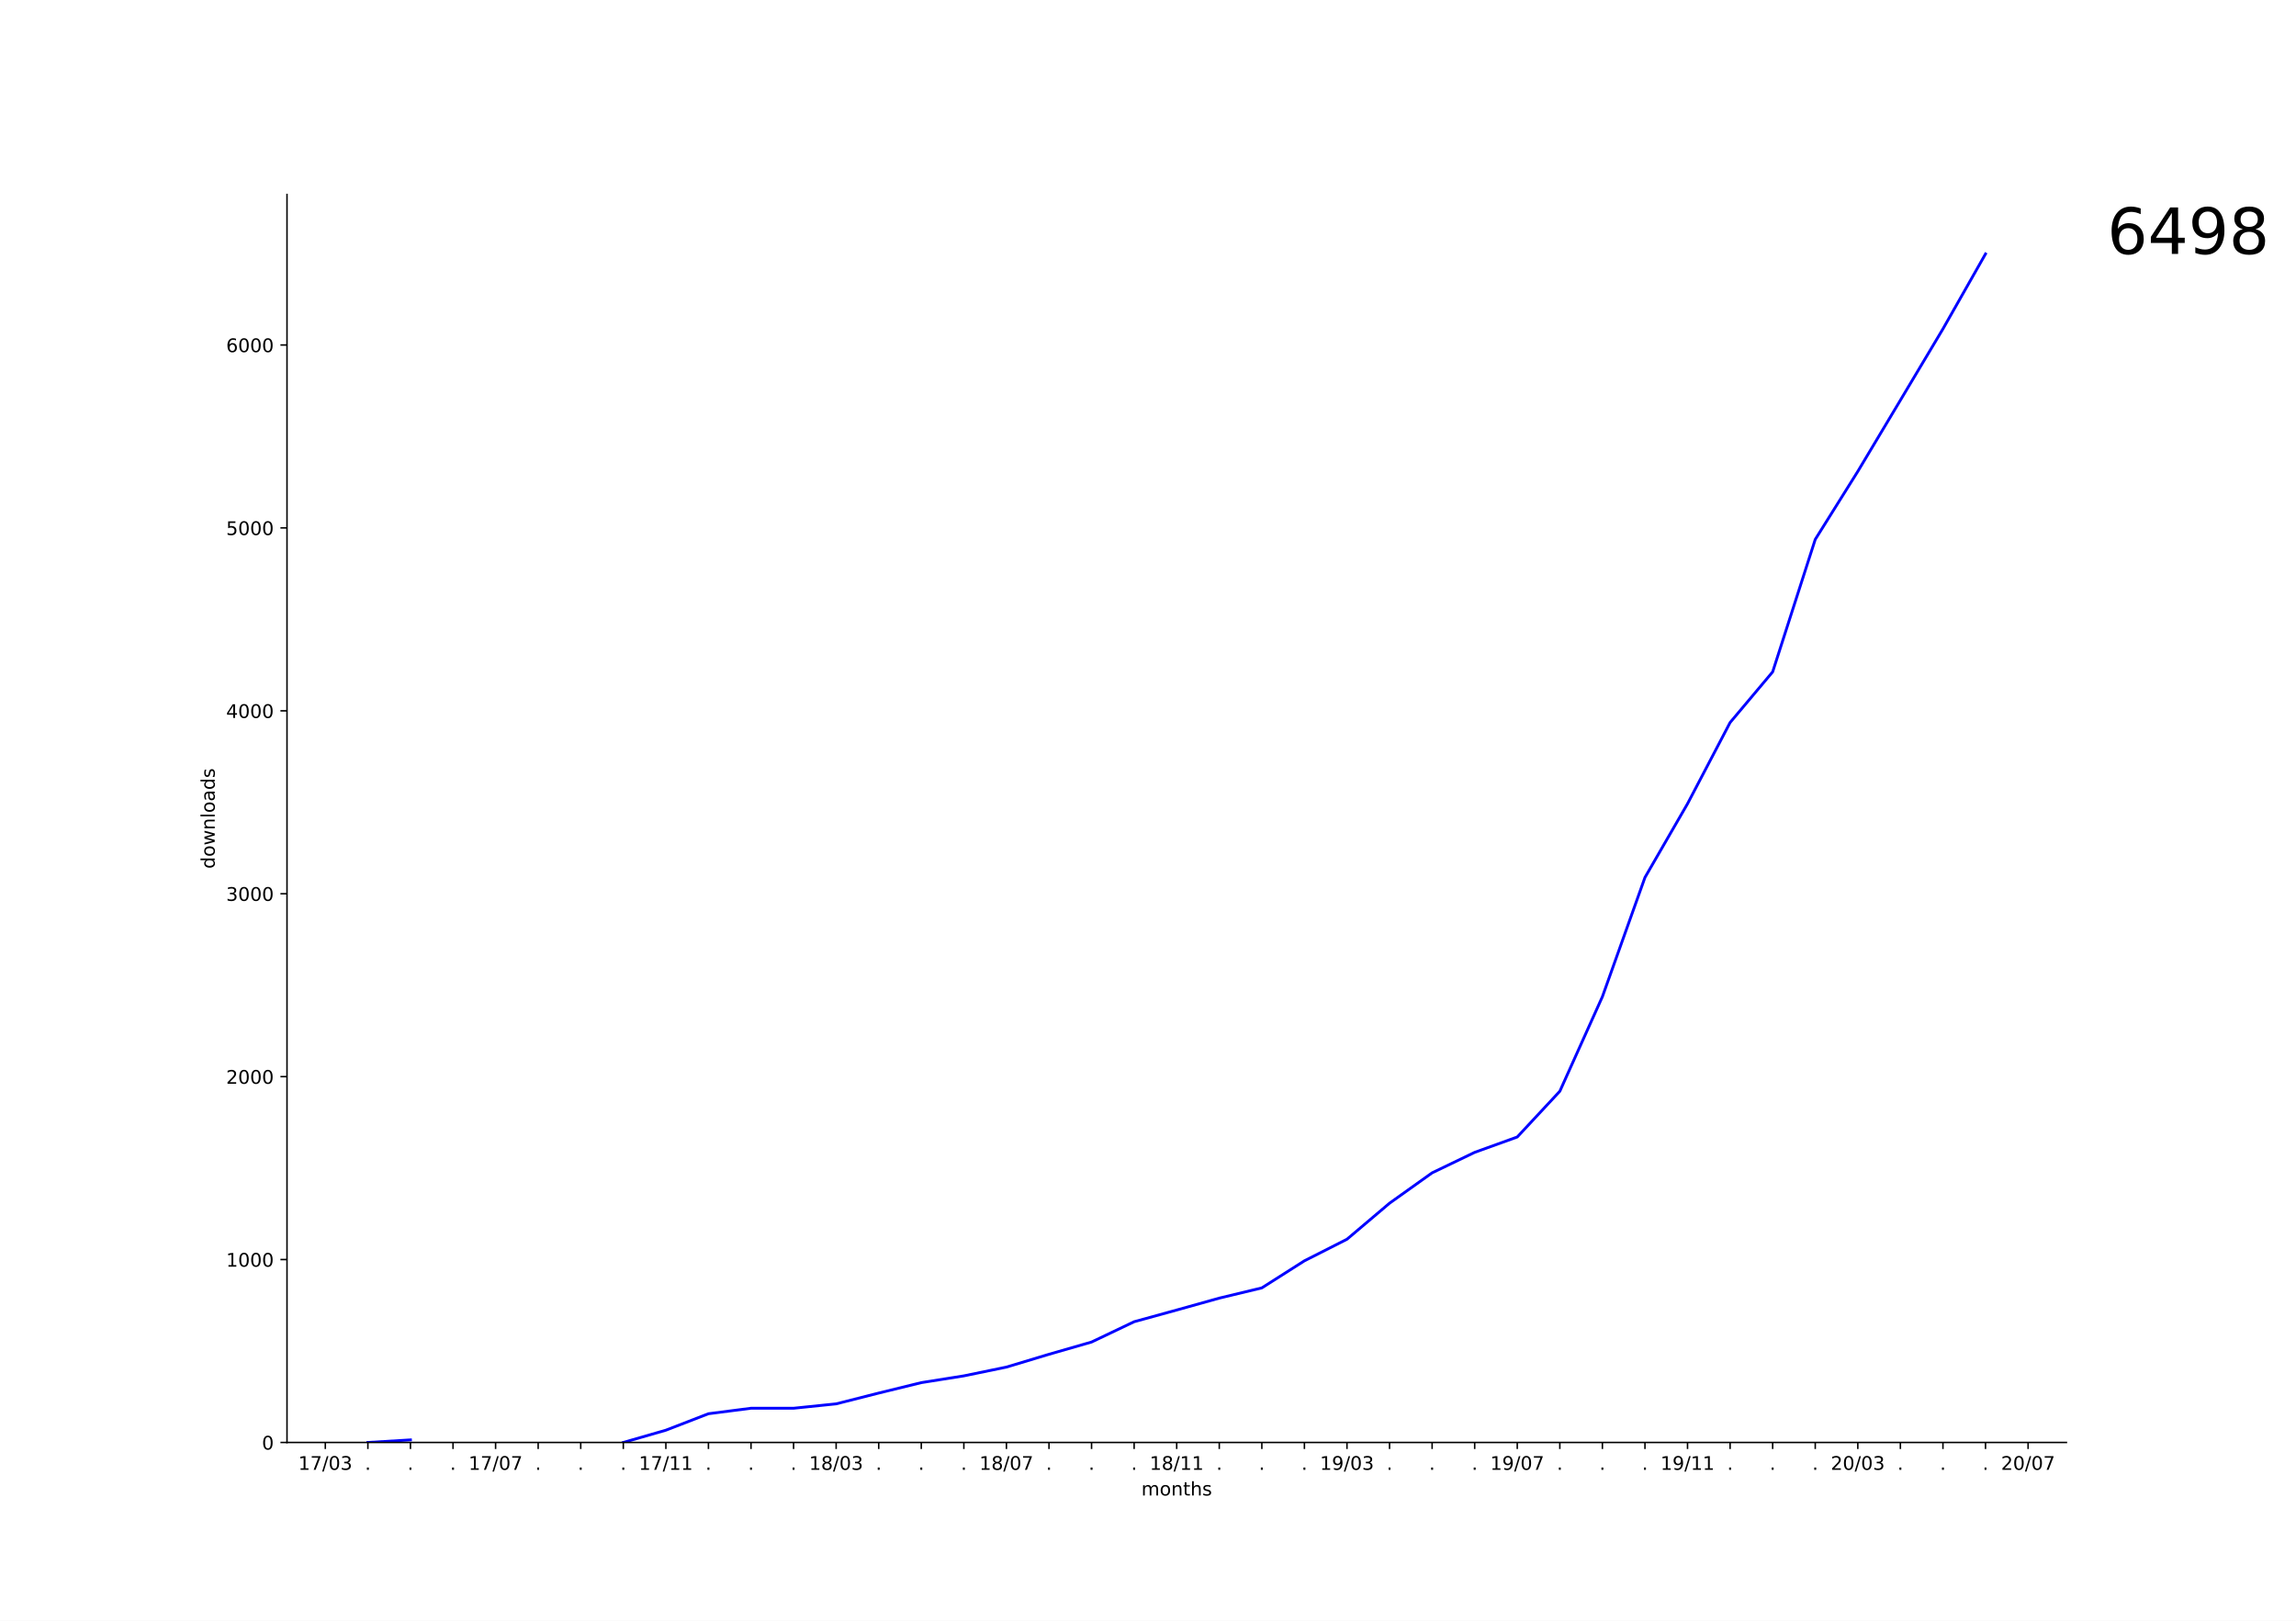
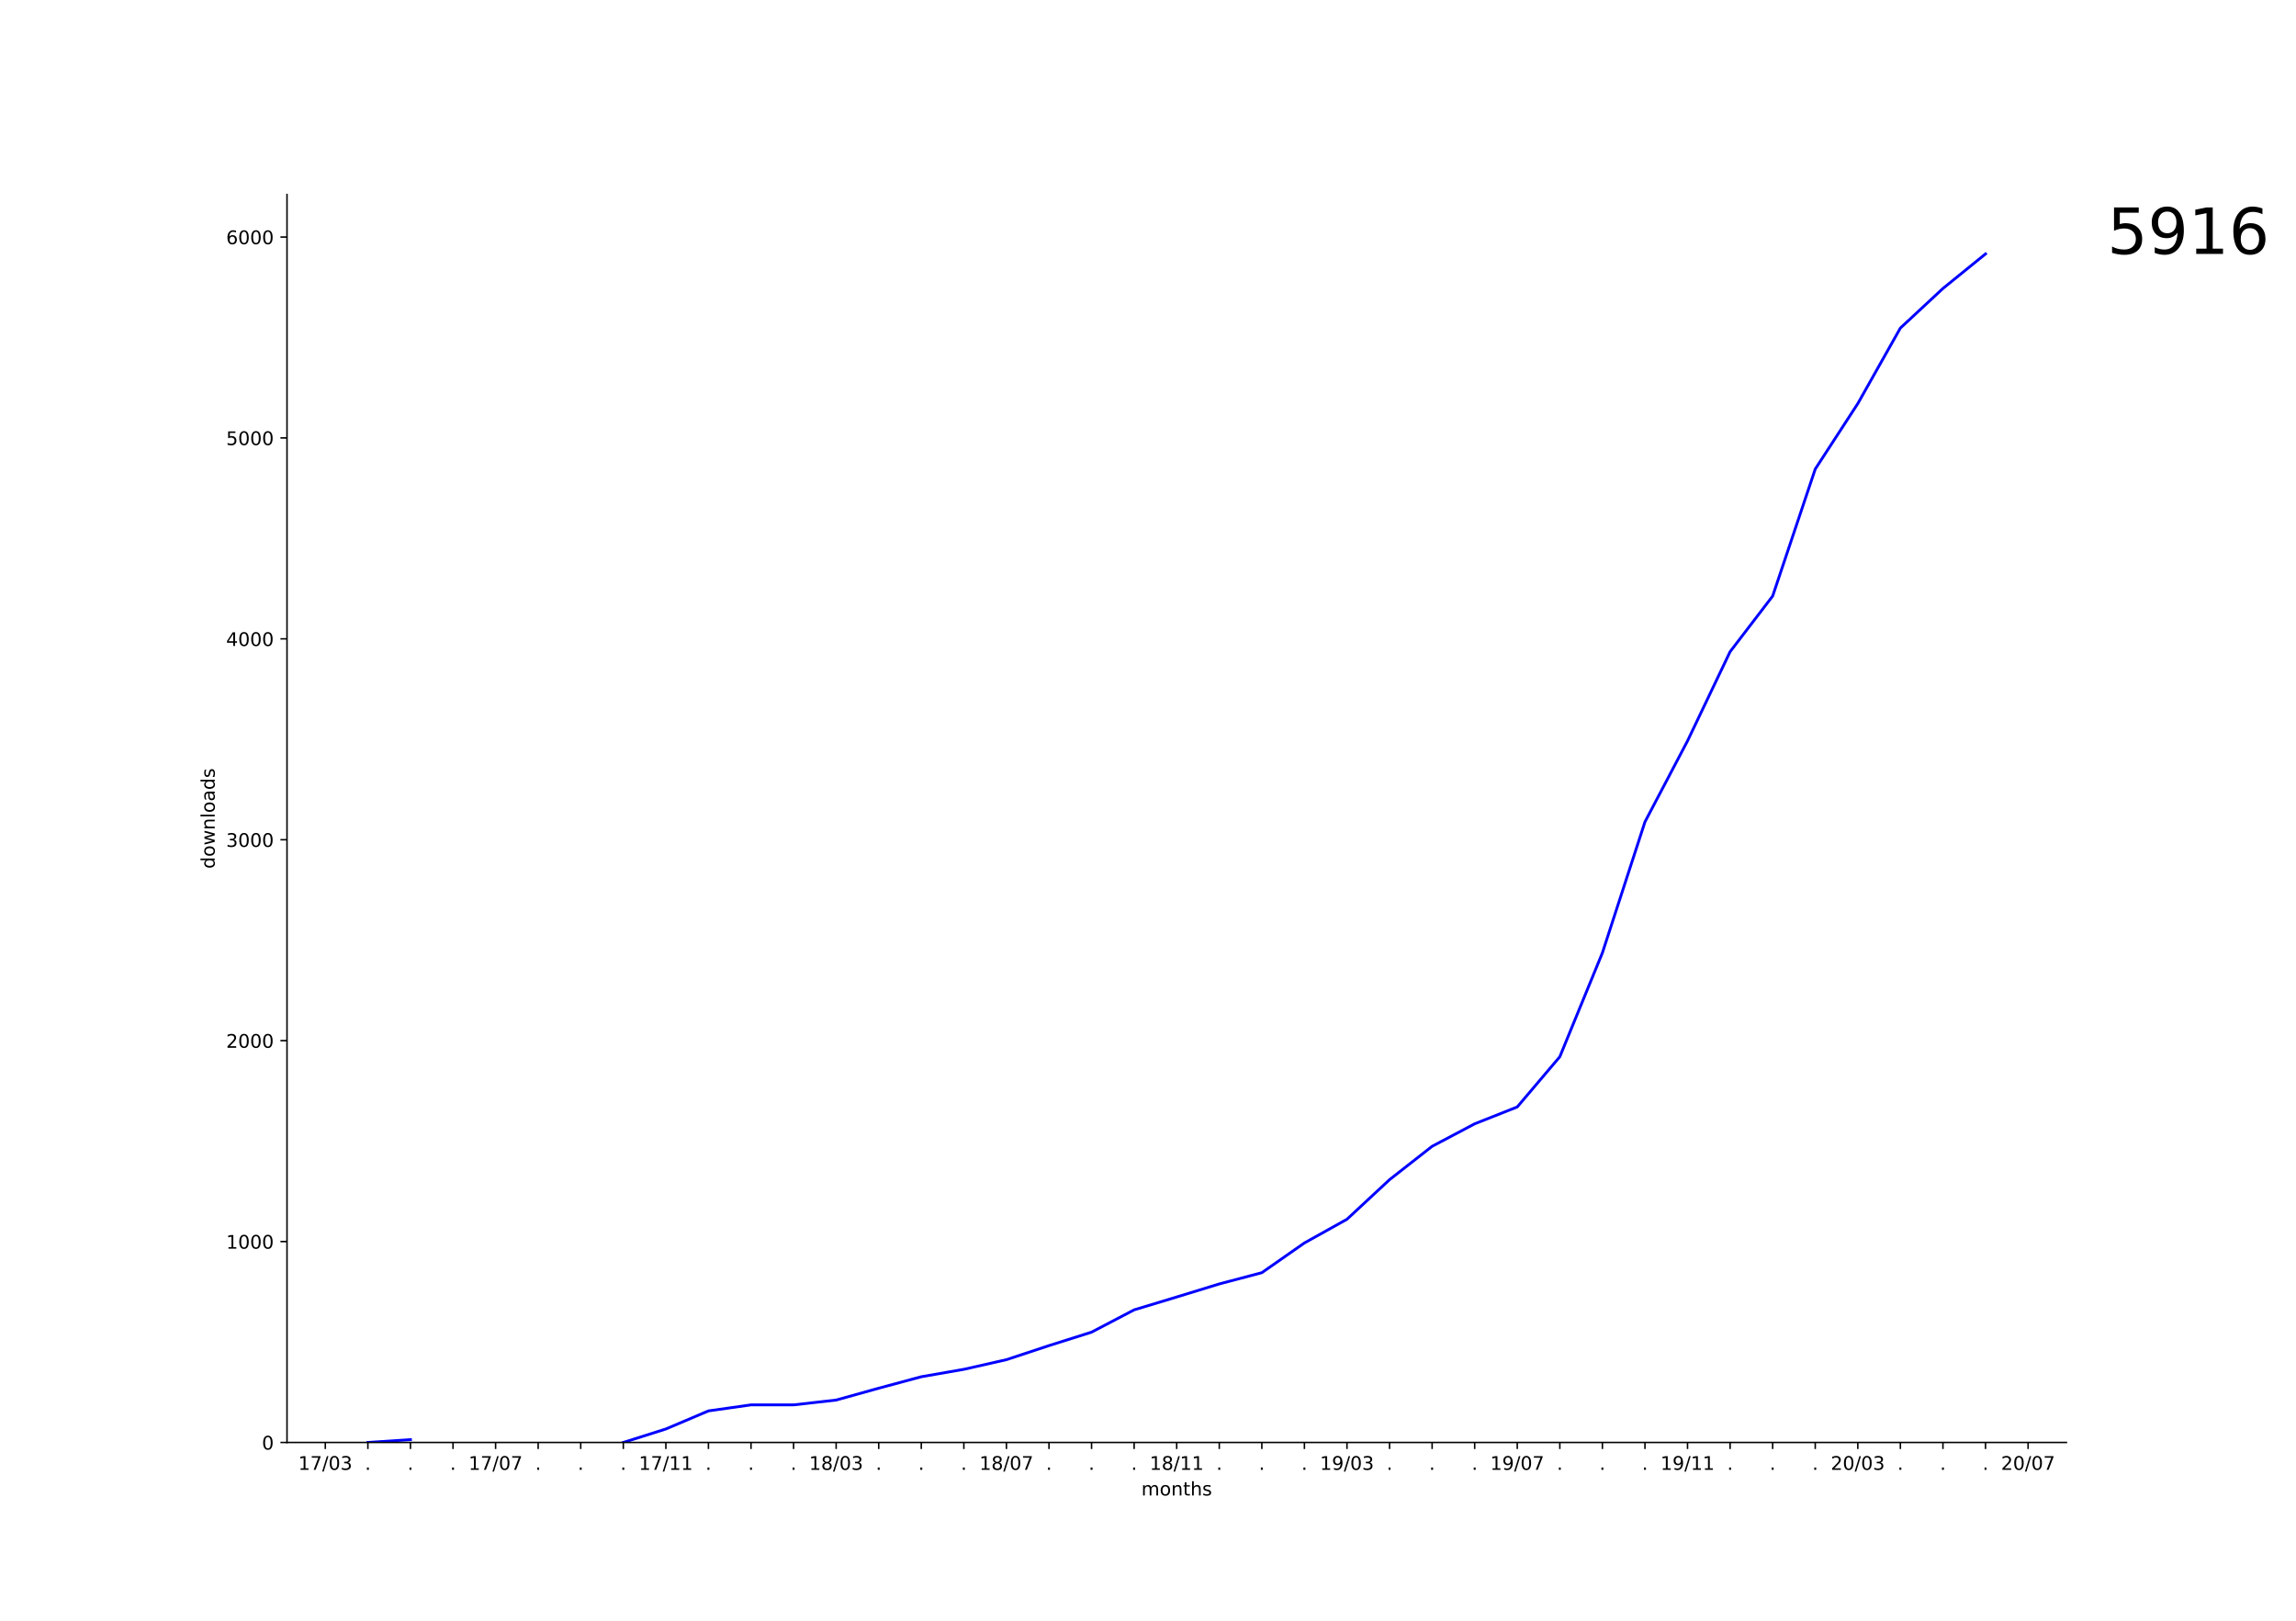
<svg xmlns="http://www.w3.org/2000/svg" xmlns:xlink="http://www.w3.org/1999/xlink" height="864pt" version="1.1" viewBox="0 0 1224 864" width="1224pt">
  <defs>
    <style type="text/css">
*{stroke-linecap:butt;stroke-linejoin:round;}
  </style>
  </defs>
  <g id="figure_1">
    <g id="patch_1">
      <path d="M 0 864  L 1224 864  L 1224 0  L 0 0  z " style="fill:#ffffff;" />
    </g>
    <g id="axes_1">
      <g id="patch_2">
        <path d="M 153 768.96  L 1101.6 768.96  L 1101.6 103.68  L 153 103.68  z " style="fill:#ffffff;" />
      </g>
      <g id="matplotlib.axis_1">
        <g id="xtick_1">
          <g id="line2d_1">
            <defs>
-               <path d="M 0 0  L 0 3.5  " id="mcd159d5f7e" style="stroke:#000000;stroke-width:0.8;" />
-             </defs>
-             <g>
-               <use style="stroke:#000000;stroke-width:0.8;" x="173.424" xlink:href="#mcd159d5f7e" y="768.96" />
+               <path d="M 0 0  L 0 3.5  " id="m0ca4cd0613" style="stroke:#000000;stroke-width:0.8;" />
+             </defs>
+             <g>
+               <use style="stroke:#000000;stroke-width:0.8;" x="173.424" xlink:href="#m0ca4cd0613" y="768.96" />
            </g>
          </g>
          <g id="text_1">
            <defs>
              <path d="M 12.406 8.297  L 28.516 8.297  L 28.516 63.922  L 10.984 60.406  L 10.984 69.391  L 28.422 72.906  L 38.281 72.906  L 38.281 8.297  L 54.391 8.297  L 54.391 0  L 12.406 0  z " id="DejaVuSans-31" />
              <path d="M 8.203 72.906  L 55.078 72.906  L 55.078 68.703  L 28.609 0  L 18.312 0  L 43.219 64.594  L 8.203 64.594  z " id="DejaVuSans-37" />
              <path d="M 25.391 72.906  L 33.688 72.906  L 8.297 -9.281  L 0 -9.281  z " id="DejaVuSans-2f" />
              <path d="M 31.781 66.406  Q 24.172 66.406 20.328 58.906  Q 16.5 51.422 16.5 36.375  Q 16.5 21.391 20.328 13.891  Q 24.172 6.391 31.781 6.391  Q 39.453 6.391 43.281 13.891  Q 47.125 21.391 47.125 36.375  Q 47.125 51.422 43.281 58.906  Q 39.453 66.406 31.781 66.406  z M 31.781 74.219  Q 44.047 74.219 50.516 64.516  Q 56.984 54.828 56.984 36.375  Q 56.984 17.969 50.516 8.266  Q 44.047 -1.422 31.781 -1.422  Q 19.531 -1.422 13.062 8.266  Q 6.594 17.969 6.594 36.375  Q 6.594 54.828 13.062 64.516  Q 19.531 74.219 31.781 74.219  z " id="DejaVuSans-30" />
              <path d="M 40.578 39.312  Q 47.656 37.797 51.625 33  Q 55.609 28.219 55.609 21.188  Q 55.609 10.406 48.188 4.484  Q 40.766 -1.422 27.094 -1.422  Q 22.516 -1.422 17.656 -0.516  Q 12.797 0.391 7.625 2.203  L 7.625 11.719  Q 11.719 9.328 16.594 8.109  Q 21.484 6.891 26.812 6.891  Q 36.078 6.891 40.938 10.547  Q 45.797 14.203 45.797 21.188  Q 45.797 27.641 41.281 31.266  Q 36.766 34.906 28.719 34.906  L 20.219 34.906  L 20.219 43.016  L 29.109 43.016  Q 36.375 43.016 40.234 45.922  Q 44.094 48.828 44.094 54.297  Q 44.094 59.906 40.109 62.906  Q 36.141 65.922 28.719 65.922  Q 24.656 65.922 20.016 65.031  Q 15.375 64.156 9.812 62.312  L 9.812 71.094  Q 15.438 72.656 20.344 73.438  Q 25.25 74.219 29.594 74.219  Q 40.828 74.219 47.359 69.109  Q 53.906 64.016 53.906 55.328  Q 53.906 49.266 50.438 45.094  Q 46.969 40.922 40.578 39.312  z " id="DejaVuSans-33" />
            </defs>
            <g transform="translate(159.015 783.5584)scale(0.1 -0.1)">
              <use xlink:href="#DejaVuSans-31" />
              <use x="63.623" xlink:href="#DejaVuSans-37" />
              <use x="127.246" xlink:href="#DejaVuSans-2f" />
              <use x="160.938" xlink:href="#DejaVuSans-30" />
              <use x="224.561" xlink:href="#DejaVuSans-33" />
            </g>
          </g>
        </g>
        <g id="xtick_2">
          <g id="line2d_2">
            <g>
-               <use style="stroke:#000000;stroke-width:0.8;" x="196.118" xlink:href="#mcd159d5f7e" y="768.96" />
+               <use style="stroke:#000000;stroke-width:0.8;" x="196.118" xlink:href="#m0ca4cd0613" y="768.96" />
            </g>
          </g>
          <g id="text_2">
            <defs>
              <path d="M 10.688 12.406  L 21 12.406  L 21 0  L 10.688 0  z " id="DejaVuSans-2e" />
            </defs>
            <g transform="translate(194.5291 783.5584)scale(0.1 -0.1)">
              <use xlink:href="#DejaVuSans-2e" />
            </g>
          </g>
        </g>
        <g id="xtick_3">
          <g id="line2d_3">
            <g>
-               <use style="stroke:#000000;stroke-width:0.8;" x="218.812" xlink:href="#mcd159d5f7e" y="768.96" />
+               <use style="stroke:#000000;stroke-width:0.8;" x="218.812" xlink:href="#m0ca4cd0613" y="768.96" />
            </g>
          </g>
          <g id="text_3">
            <g transform="translate(217.2229 783.5584)scale(0.1 -0.1)">
              <use xlink:href="#DejaVuSans-2e" />
            </g>
          </g>
        </g>
        <g id="xtick_4">
          <g id="line2d_4">
            <g>
-               <use style="stroke:#000000;stroke-width:0.8;" x="241.506" xlink:href="#mcd159d5f7e" y="768.96" />
+               <use style="stroke:#000000;stroke-width:0.8;" x="241.506" xlink:href="#m0ca4cd0613" y="768.96" />
            </g>
          </g>
          <g id="text_4">
            <g transform="translate(239.9167 783.5584)scale(0.1 -0.1)">
              <use xlink:href="#DejaVuSans-2e" />
            </g>
          </g>
        </g>
        <g id="xtick_5">
          <g id="line2d_5">
            <g>
-               <use style="stroke:#000000;stroke-width:0.8;" x="264.2" xlink:href="#mcd159d5f7e" y="768.96" />
+               <use style="stroke:#000000;stroke-width:0.8;" x="264.2" xlink:href="#m0ca4cd0613" y="768.96" />
            </g>
          </g>
          <g id="text_5">
            <g transform="translate(249.7901 783.5584)scale(0.1 -0.1)">
              <use xlink:href="#DejaVuSans-31" />
              <use x="63.623" xlink:href="#DejaVuSans-37" />
              <use x="127.246" xlink:href="#DejaVuSans-2f" />
              <use x="160.938" xlink:href="#DejaVuSans-30" />
              <use x="224.561" xlink:href="#DejaVuSans-37" />
            </g>
          </g>
        </g>
        <g id="xtick_6">
          <g id="line2d_6">
            <g>
-               <use style="stroke:#000000;stroke-width:0.8;" x="286.893" xlink:href="#mcd159d5f7e" y="768.96" />
+               <use style="stroke:#000000;stroke-width:0.8;" x="286.893" xlink:href="#m0ca4cd0613" y="768.96" />
            </g>
          </g>
          <g id="text_6">
            <g transform="translate(285.3042 783.5584)scale(0.1 -0.1)">
              <use xlink:href="#DejaVuSans-2e" />
            </g>
          </g>
        </g>
        <g id="xtick_7">
          <g id="line2d_7">
            <g>
-               <use style="stroke:#000000;stroke-width:0.8;" x="309.587" xlink:href="#mcd159d5f7e" y="768.96" />
+               <use style="stroke:#000000;stroke-width:0.8;" x="309.587" xlink:href="#m0ca4cd0613" y="768.96" />
            </g>
          </g>
          <g id="text_7">
            <g transform="translate(307.998 783.5584)scale(0.1 -0.1)">
              <use xlink:href="#DejaVuSans-2e" />
            </g>
          </g>
        </g>
        <g id="xtick_8">
          <g id="line2d_8">
            <g>
-               <use style="stroke:#000000;stroke-width:0.8;" x="332.281" xlink:href="#mcd159d5f7e" y="768.96" />
+               <use style="stroke:#000000;stroke-width:0.8;" x="332.281" xlink:href="#m0ca4cd0613" y="768.96" />
            </g>
          </g>
          <g id="text_8">
            <g transform="translate(330.6918 783.5584)scale(0.1 -0.1)">
              <use xlink:href="#DejaVuSans-2e" />
            </g>
          </g>
        </g>
        <g id="xtick_9">
          <g id="line2d_9">
            <g>
-               <use style="stroke:#000000;stroke-width:0.8;" x="354.975" xlink:href="#mcd159d5f7e" y="768.96" />
+               <use style="stroke:#000000;stroke-width:0.8;" x="354.975" xlink:href="#m0ca4cd0613" y="768.96" />
            </g>
          </g>
          <g id="text_9">
            <g transform="translate(340.5653 783.5584)scale(0.1 -0.1)">
              <use xlink:href="#DejaVuSans-31" />
              <use x="63.623" xlink:href="#DejaVuSans-37" />
              <use x="127.246" xlink:href="#DejaVuSans-2f" />
              <use x="160.938" xlink:href="#DejaVuSans-31" />
              <use x="224.561" xlink:href="#DejaVuSans-31" />
            </g>
          </g>
        </g>
        <g id="xtick_10">
          <g id="line2d_10">
            <g>
-               <use style="stroke:#000000;stroke-width:0.8;" x="377.668" xlink:href="#mcd159d5f7e" y="768.96" />
+               <use style="stroke:#000000;stroke-width:0.8;" x="377.668" xlink:href="#m0ca4cd0613" y="768.96" />
            </g>
          </g>
          <g id="text_10">
            <g transform="translate(376.0794 783.5584)scale(0.1 -0.1)">
              <use xlink:href="#DejaVuSans-2e" />
            </g>
          </g>
        </g>
        <g id="xtick_11">
          <g id="line2d_11">
            <g>
-               <use style="stroke:#000000;stroke-width:0.8;" x="400.362" xlink:href="#mcd159d5f7e" y="768.96" />
+               <use style="stroke:#000000;stroke-width:0.8;" x="400.362" xlink:href="#m0ca4cd0613" y="768.96" />
            </g>
          </g>
          <g id="text_11">
            <g transform="translate(398.7731 783.5584)scale(0.1 -0.1)">
              <use xlink:href="#DejaVuSans-2e" />
            </g>
          </g>
        </g>
        <g id="xtick_12">
          <g id="line2d_12">
            <g>
-               <use style="stroke:#000000;stroke-width:0.8;" x="423.056" xlink:href="#mcd159d5f7e" y="768.96" />
+               <use style="stroke:#000000;stroke-width:0.8;" x="423.056" xlink:href="#m0ca4cd0613" y="768.96" />
            </g>
          </g>
          <g id="text_12">
            <g transform="translate(421.4669 783.5584)scale(0.1 -0.1)">
              <use xlink:href="#DejaVuSans-2e" />
            </g>
          </g>
        </g>
        <g id="xtick_13">
          <g id="line2d_13">
            <g>
-               <use style="stroke:#000000;stroke-width:0.8;" x="445.75" xlink:href="#mcd159d5f7e" y="768.96" />
+               <use style="stroke:#000000;stroke-width:0.8;" x="445.75" xlink:href="#m0ca4cd0613" y="768.96" />
            </g>
          </g>
          <g id="text_13">
            <defs>
              <path d="M 31.781 34.625  Q 24.75 34.625 20.719 30.859  Q 16.703 27.094 16.703 20.516  Q 16.703 13.922 20.719 10.156  Q 24.75 6.391 31.781 6.391  Q 38.812 6.391 42.859 10.172  Q 46.922 13.969 46.922 20.516  Q 46.922 27.094 42.891 30.859  Q 38.875 34.625 31.781 34.625  z M 21.922 38.812  Q 15.578 40.375 12.031 44.719  Q 8.5 49.078 8.5 55.328  Q 8.5 64.062 14.719 69.141  Q 20.953 74.219 31.781 74.219  Q 42.672 74.219 48.875 69.141  Q 55.078 64.062 55.078 55.328  Q 55.078 49.078 51.531 44.719  Q 48 40.375 41.703 38.812  Q 48.828 37.156 52.797 32.312  Q 56.781 27.484 56.781 20.516  Q 56.781 9.906 50.312 4.234  Q 43.844 -1.422 31.781 -1.422  Q 19.734 -1.422 13.25 4.234  Q 6.781 9.906 6.781 20.516  Q 6.781 27.484 10.781 32.312  Q 14.797 37.156 21.922 38.812  z M 18.312 54.391  Q 18.312 48.734 21.844 45.562  Q 25.391 42.391 31.781 42.391  Q 38.141 42.391 41.719 45.562  Q 45.312 48.734 45.312 54.391  Q 45.312 60.062 41.719 63.234  Q 38.141 66.406 31.781 66.406  Q 25.391 66.406 21.844 63.234  Q 18.312 60.062 18.312 54.391  z " id="DejaVuSans-38" />
            </defs>
            <g transform="translate(431.3404 783.5584)scale(0.1 -0.1)">
              <use xlink:href="#DejaVuSans-31" />
              <use x="63.623" xlink:href="#DejaVuSans-38" />
              <use x="127.246" xlink:href="#DejaVuSans-2f" />
              <use x="160.938" xlink:href="#DejaVuSans-30" />
              <use x="224.561" xlink:href="#DejaVuSans-33" />
            </g>
          </g>
        </g>
        <g id="xtick_14">
          <g id="line2d_14">
            <g>
-               <use style="stroke:#000000;stroke-width:0.8;" x="468.444" xlink:href="#mcd159d5f7e" y="768.96" />
+               <use style="stroke:#000000;stroke-width:0.8;" x="468.444" xlink:href="#m0ca4cd0613" y="768.96" />
            </g>
          </g>
          <g id="text_14">
            <g transform="translate(466.8545 783.5584)scale(0.1 -0.1)">
              <use xlink:href="#DejaVuSans-2e" />
            </g>
          </g>
        </g>
        <g id="xtick_15">
          <g id="line2d_15">
            <g>
-               <use style="stroke:#000000;stroke-width:0.8;" x="491.137" xlink:href="#mcd159d5f7e" y="768.96" />
+               <use style="stroke:#000000;stroke-width:0.8;" x="491.137" xlink:href="#m0ca4cd0613" y="768.96" />
            </g>
          </g>
          <g id="text_15">
            <g transform="translate(489.5483 783.5584)scale(0.1 -0.1)">
              <use xlink:href="#DejaVuSans-2e" />
            </g>
          </g>
        </g>
        <g id="xtick_16">
          <g id="line2d_16">
            <g>
-               <use style="stroke:#000000;stroke-width:0.8;" x="513.831" xlink:href="#mcd159d5f7e" y="768.96" />
+               <use style="stroke:#000000;stroke-width:0.8;" x="513.831" xlink:href="#m0ca4cd0613" y="768.96" />
            </g>
          </g>
          <g id="text_16">
            <g transform="translate(512.242 783.5584)scale(0.1 -0.1)">
              <use xlink:href="#DejaVuSans-2e" />
            </g>
          </g>
        </g>
        <g id="xtick_17">
          <g id="line2d_17">
            <g>
-               <use style="stroke:#000000;stroke-width:0.8;" x="536.525" xlink:href="#mcd159d5f7e" y="768.96" />
+               <use style="stroke:#000000;stroke-width:0.8;" x="536.525" xlink:href="#m0ca4cd0613" y="768.96" />
            </g>
          </g>
          <g id="text_17">
            <g transform="translate(522.1155 783.5584)scale(0.1 -0.1)">
              <use xlink:href="#DejaVuSans-31" />
              <use x="63.623" xlink:href="#DejaVuSans-38" />
              <use x="127.246" xlink:href="#DejaVuSans-2f" />
              <use x="160.938" xlink:href="#DejaVuSans-30" />
              <use x="224.561" xlink:href="#DejaVuSans-37" />
            </g>
          </g>
        </g>
        <g id="xtick_18">
          <g id="line2d_18">
            <g>
-               <use style="stroke:#000000;stroke-width:0.8;" x="559.219" xlink:href="#mcd159d5f7e" y="768.96" />
+               <use style="stroke:#000000;stroke-width:0.8;" x="559.219" xlink:href="#m0ca4cd0613" y="768.96" />
            </g>
          </g>
          <g id="text_18">
            <g transform="translate(557.6296 783.5584)scale(0.1 -0.1)">
              <use xlink:href="#DejaVuSans-2e" />
            </g>
          </g>
        </g>
        <g id="xtick_19">
          <g id="line2d_19">
            <g>
-               <use style="stroke:#000000;stroke-width:0.8;" x="581.912" xlink:href="#mcd159d5f7e" y="768.96" />
+               <use style="stroke:#000000;stroke-width:0.8;" x="581.912" xlink:href="#m0ca4cd0613" y="768.96" />
            </g>
          </g>
          <g id="text_19">
            <g transform="translate(580.3234 783.5584)scale(0.1 -0.1)">
              <use xlink:href="#DejaVuSans-2e" />
            </g>
          </g>
        </g>
        <g id="xtick_20">
          <g id="line2d_20">
            <g>
-               <use style="stroke:#000000;stroke-width:0.8;" x="604.606" xlink:href="#mcd159d5f7e" y="768.96" />
+               <use style="stroke:#000000;stroke-width:0.8;" x="604.606" xlink:href="#m0ca4cd0613" y="768.96" />
            </g>
          </g>
          <g id="text_20">
            <g transform="translate(603.0172 783.5584)scale(0.1 -0.1)">
              <use xlink:href="#DejaVuSans-2e" />
            </g>
          </g>
        </g>
        <g id="xtick_21">
          <g id="line2d_21">
            <g>
-               <use style="stroke:#000000;stroke-width:0.8;" x="627.3" xlink:href="#mcd159d5f7e" y="768.96" />
+               <use style="stroke:#000000;stroke-width:0.8;" x="627.3" xlink:href="#m0ca4cd0613" y="768.96" />
            </g>
          </g>
          <g id="text_21">
            <g transform="translate(612.8906 783.5584)scale(0.1 -0.1)">
              <use xlink:href="#DejaVuSans-31" />
              <use x="63.623" xlink:href="#DejaVuSans-38" />
              <use x="127.246" xlink:href="#DejaVuSans-2f" />
              <use x="160.938" xlink:href="#DejaVuSans-31" />
              <use x="224.561" xlink:href="#DejaVuSans-31" />
            </g>
          </g>
        </g>
        <g id="xtick_22">
          <g id="line2d_22">
            <g>
-               <use style="stroke:#000000;stroke-width:0.8;" x="649.994" xlink:href="#mcd159d5f7e" y="768.96" />
+               <use style="stroke:#000000;stroke-width:0.8;" x="649.994" xlink:href="#m0ca4cd0613" y="768.96" />
            </g>
          </g>
          <g id="text_22">
            <g transform="translate(648.4047 783.5584)scale(0.1 -0.1)">
              <use xlink:href="#DejaVuSans-2e" />
            </g>
          </g>
        </g>
        <g id="xtick_23">
          <g id="line2d_23">
            <g>
-               <use style="stroke:#000000;stroke-width:0.8;" x="672.688" xlink:href="#mcd159d5f7e" y="768.96" />
+               <use style="stroke:#000000;stroke-width:0.8;" x="672.688" xlink:href="#m0ca4cd0613" y="768.96" />
            </g>
          </g>
          <g id="text_23">
            <g transform="translate(671.0985 783.5584)scale(0.1 -0.1)">
              <use xlink:href="#DejaVuSans-2e" />
            </g>
          </g>
        </g>
        <g id="xtick_24">
          <g id="line2d_24">
            <g>
-               <use style="stroke:#000000;stroke-width:0.8;" x="695.381" xlink:href="#mcd159d5f7e" y="768.96" />
+               <use style="stroke:#000000;stroke-width:0.8;" x="695.381" xlink:href="#m0ca4cd0613" y="768.96" />
            </g>
          </g>
          <g id="text_24">
            <g transform="translate(693.7923 783.5584)scale(0.1 -0.1)">
              <use xlink:href="#DejaVuSans-2e" />
            </g>
          </g>
        </g>
        <g id="xtick_25">
          <g id="line2d_25">
            <g>
-               <use style="stroke:#000000;stroke-width:0.8;" x="718.075" xlink:href="#mcd159d5f7e" y="768.96" />
+               <use style="stroke:#000000;stroke-width:0.8;" x="718.075" xlink:href="#m0ca4cd0613" y="768.96" />
            </g>
          </g>
          <g id="text_25">
            <defs>
              <path d="M 10.984 1.516  L 10.984 10.5  Q 14.703 8.734 18.5 7.812  Q 22.312 6.891 25.984 6.891  Q 35.75 6.891 40.891 13.453  Q 46.047 20.016 46.781 33.406  Q 43.953 29.203 39.594 26.953  Q 35.25 24.703 29.984 24.703  Q 19.047 24.703 12.672 31.312  Q 6.297 37.938 6.297 49.422  Q 6.297 60.641 12.938 67.422  Q 19.578 74.219 30.609 74.219  Q 43.266 74.219 49.922 64.516  Q 56.594 54.828 56.594 36.375  Q 56.594 19.141 48.406 8.859  Q 40.234 -1.422 26.422 -1.422  Q 22.703 -1.422 18.891 -0.688  Q 15.094 0.047 10.984 1.516  z M 30.609 32.422  Q 37.25 32.422 41.125 36.953  Q 45.016 41.5 45.016 49.422  Q 45.016 57.281 41.125 61.844  Q 37.25 66.406 30.609 66.406  Q 23.969 66.406 20.094 61.844  Q 16.219 57.281 16.219 49.422  Q 16.219 41.5 20.094 36.953  Q 23.969 32.422 30.609 32.422  z " id="DejaVuSans-39" />
            </defs>
            <g transform="translate(703.6657 783.5584)scale(0.1 -0.1)">
              <use xlink:href="#DejaVuSans-31" />
              <use x="63.623" xlink:href="#DejaVuSans-39" />
              <use x="127.246" xlink:href="#DejaVuSans-2f" />
              <use x="160.938" xlink:href="#DejaVuSans-30" />
              <use x="224.561" xlink:href="#DejaVuSans-33" />
            </g>
          </g>
        </g>
        <g id="xtick_26">
          <g id="line2d_26">
            <g>
-               <use style="stroke:#000000;stroke-width:0.8;" x="740.769" xlink:href="#mcd159d5f7e" y="768.96" />
+               <use style="stroke:#000000;stroke-width:0.8;" x="740.769" xlink:href="#m0ca4cd0613" y="768.96" />
            </g>
          </g>
          <g id="text_26">
            <g transform="translate(739.1798 783.5584)scale(0.1 -0.1)">
              <use xlink:href="#DejaVuSans-2e" />
            </g>
          </g>
        </g>
        <g id="xtick_27">
          <g id="line2d_27">
            <g>
-               <use style="stroke:#000000;stroke-width:0.8;" x="763.463" xlink:href="#mcd159d5f7e" y="768.96" />
+               <use style="stroke:#000000;stroke-width:0.8;" x="763.463" xlink:href="#m0ca4cd0613" y="768.96" />
            </g>
          </g>
          <g id="text_27">
            <g transform="translate(761.8736 783.5584)scale(0.1 -0.1)">
              <use xlink:href="#DejaVuSans-2e" />
            </g>
          </g>
        </g>
        <g id="xtick_28">
          <g id="line2d_28">
            <g>
-               <use style="stroke:#000000;stroke-width:0.8;" x="786.156" xlink:href="#mcd159d5f7e" y="768.96" />
+               <use style="stroke:#000000;stroke-width:0.8;" x="786.156" xlink:href="#m0ca4cd0613" y="768.96" />
            </g>
          </g>
          <g id="text_28">
            <g transform="translate(784.5674 783.5584)scale(0.1 -0.1)">
              <use xlink:href="#DejaVuSans-2e" />
            </g>
          </g>
        </g>
        <g id="xtick_29">
          <g id="line2d_29">
            <g>
-               <use style="stroke:#000000;stroke-width:0.8;" x="808.85" xlink:href="#mcd159d5f7e" y="768.96" />
+               <use style="stroke:#000000;stroke-width:0.8;" x="808.85" xlink:href="#m0ca4cd0613" y="768.96" />
            </g>
          </g>
          <g id="text_29">
            <g transform="translate(794.4409 783.5584)scale(0.1 -0.1)">
              <use xlink:href="#DejaVuSans-31" />
              <use x="63.623" xlink:href="#DejaVuSans-39" />
              <use x="127.246" xlink:href="#DejaVuSans-2f" />
              <use x="160.938" xlink:href="#DejaVuSans-30" />
              <use x="224.561" xlink:href="#DejaVuSans-37" />
            </g>
          </g>
        </g>
        <g id="xtick_30">
          <g id="line2d_30">
            <g>
-               <use style="stroke:#000000;stroke-width:0.8;" x="831.544" xlink:href="#mcd159d5f7e" y="768.96" />
+               <use style="stroke:#000000;stroke-width:0.8;" x="831.544" xlink:href="#m0ca4cd0613" y="768.96" />
            </g>
          </g>
          <g id="text_30">
            <g transform="translate(829.955 783.5584)scale(0.1 -0.1)">
              <use xlink:href="#DejaVuSans-2e" />
            </g>
          </g>
        </g>
        <g id="xtick_31">
          <g id="line2d_31">
            <g>
-               <use style="stroke:#000000;stroke-width:0.8;" x="854.238" xlink:href="#mcd159d5f7e" y="768.96" />
+               <use style="stroke:#000000;stroke-width:0.8;" x="854.238" xlink:href="#m0ca4cd0613" y="768.96" />
            </g>
          </g>
          <g id="text_31">
            <g transform="translate(852.6487 783.5584)scale(0.1 -0.1)">
              <use xlink:href="#DejaVuSans-2e" />
            </g>
          </g>
        </g>
        <g id="xtick_32">
          <g id="line2d_32">
            <g>
-               <use style="stroke:#000000;stroke-width:0.8;" x="876.932" xlink:href="#mcd159d5f7e" y="768.96" />
+               <use style="stroke:#000000;stroke-width:0.8;" x="876.932" xlink:href="#m0ca4cd0613" y="768.96" />
            </g>
          </g>
          <g id="text_32">
            <g transform="translate(875.3425 783.5584)scale(0.1 -0.1)">
              <use xlink:href="#DejaVuSans-2e" />
            </g>
          </g>
        </g>
        <g id="xtick_33">
          <g id="line2d_33">
            <g>
-               <use style="stroke:#000000;stroke-width:0.8;" x="899.625" xlink:href="#mcd159d5f7e" y="768.96" />
+               <use style="stroke:#000000;stroke-width:0.8;" x="899.625" xlink:href="#m0ca4cd0613" y="768.96" />
            </g>
          </g>
          <g id="text_33">
            <g transform="translate(885.216 783.5584)scale(0.1 -0.1)">
              <use xlink:href="#DejaVuSans-31" />
              <use x="63.623" xlink:href="#DejaVuSans-39" />
              <use x="127.246" xlink:href="#DejaVuSans-2f" />
              <use x="160.938" xlink:href="#DejaVuSans-31" />
              <use x="224.561" xlink:href="#DejaVuSans-31" />
            </g>
          </g>
        </g>
        <g id="xtick_34">
          <g id="line2d_34">
            <g>
-               <use style="stroke:#000000;stroke-width:0.8;" x="922.319" xlink:href="#mcd159d5f7e" y="768.96" />
+               <use style="stroke:#000000;stroke-width:0.8;" x="922.319" xlink:href="#m0ca4cd0613" y="768.96" />
            </g>
          </g>
          <g id="text_34">
            <g transform="translate(920.7301 783.5584)scale(0.1 -0.1)">
              <use xlink:href="#DejaVuSans-2e" />
            </g>
          </g>
        </g>
        <g id="xtick_35">
          <g id="line2d_35">
            <g>
-               <use style="stroke:#000000;stroke-width:0.8;" x="945.013" xlink:href="#mcd159d5f7e" y="768.96" />
+               <use style="stroke:#000000;stroke-width:0.8;" x="945.013" xlink:href="#m0ca4cd0613" y="768.96" />
            </g>
          </g>
          <g id="text_35">
            <g transform="translate(943.4239 783.5584)scale(0.1 -0.1)">
              <use xlink:href="#DejaVuSans-2e" />
            </g>
          </g>
        </g>
        <g id="xtick_36">
          <g id="line2d_36">
            <g>
-               <use style="stroke:#000000;stroke-width:0.8;" x="967.707" xlink:href="#mcd159d5f7e" y="768.96" />
+               <use style="stroke:#000000;stroke-width:0.8;" x="967.707" xlink:href="#m0ca4cd0613" y="768.96" />
            </g>
          </g>
          <g id="text_36">
            <g transform="translate(966.1176 783.5584)scale(0.1 -0.1)">
              <use xlink:href="#DejaVuSans-2e" />
            </g>
          </g>
        </g>
        <g id="xtick_37">
          <g id="line2d_37">
            <g>
-               <use style="stroke:#000000;stroke-width:0.8;" x="990.4" xlink:href="#mcd159d5f7e" y="768.96" />
+               <use style="stroke:#000000;stroke-width:0.8;" x="990.4" xlink:href="#m0ca4cd0613" y="768.96" />
            </g>
          </g>
          <g id="text_37">
            <defs>
              <path d="M 19.188 8.297  L 53.609 8.297  L 53.609 0  L 7.328 0  L 7.328 8.297  Q 12.938 14.109 22.625 23.891  Q 32.328 33.688 34.812 36.531  Q 39.547 41.844 41.422 45.531  Q 43.312 49.219 43.312 52.781  Q 43.312 58.594 39.234 62.25  Q 35.156 65.922 28.609 65.922  Q 23.969 65.922 18.812 64.312  Q 13.672 62.703 7.812 59.422  L 7.812 69.391  Q 13.766 71.781 18.938 73  Q 24.125 74.219 28.422 74.219  Q 39.75 74.219 46.484 68.547  Q 53.219 62.891 53.219 53.422  Q 53.219 48.922 51.531 44.891  Q 49.859 40.875 45.406 35.406  Q 44.188 33.984 37.641 27.219  Q 31.109 20.453 19.188 8.297  z " id="DejaVuSans-32" />
            </defs>
            <g transform="translate(975.9911 783.5584)scale(0.1 -0.1)">
              <use xlink:href="#DejaVuSans-32" />
              <use x="63.623" xlink:href="#DejaVuSans-30" />
              <use x="127.246" xlink:href="#DejaVuSans-2f" />
              <use x="160.938" xlink:href="#DejaVuSans-30" />
              <use x="224.561" xlink:href="#DejaVuSans-33" />
            </g>
          </g>
        </g>
        <g id="xtick_38">
          <g id="line2d_38">
            <g>
-               <use style="stroke:#000000;stroke-width:0.8;" x="1013.094" xlink:href="#mcd159d5f7e" y="768.96" />
+               <use style="stroke:#000000;stroke-width:0.8;" x="1013.094" xlink:href="#m0ca4cd0613" y="768.96" />
            </g>
          </g>
          <g id="text_38">
            <g transform="translate(1011.505 783.5584)scale(0.1 -0.1)">
              <use xlink:href="#DejaVuSans-2e" />
            </g>
          </g>
        </g>
        <g id="xtick_39">
          <g id="line2d_39">
            <g>
-               <use style="stroke:#000000;stroke-width:0.8;" x="1035.788" xlink:href="#mcd159d5f7e" y="768.96" />
+               <use style="stroke:#000000;stroke-width:0.8;" x="1035.788" xlink:href="#m0ca4cd0613" y="768.96" />
            </g>
          </g>
          <g id="text_39">
            <g transform="translate(1034.199 783.5584)scale(0.1 -0.1)">
              <use xlink:href="#DejaVuSans-2e" />
            </g>
          </g>
        </g>
        <g id="xtick_40">
          <g id="line2d_40">
            <g>
-               <use style="stroke:#000000;stroke-width:0.8;" x="1058.482" xlink:href="#mcd159d5f7e" y="768.96" />
+               <use style="stroke:#000000;stroke-width:0.8;" x="1058.482" xlink:href="#m0ca4cd0613" y="768.96" />
            </g>
          </g>
          <g id="text_40">
            <g transform="translate(1056.893 783.5584)scale(0.1 -0.1)">
              <use xlink:href="#DejaVuSans-2e" />
            </g>
          </g>
        </g>
        <g id="xtick_41">
          <g id="line2d_41">
            <g>
-               <use style="stroke:#000000;stroke-width:0.8;" x="1081.176" xlink:href="#mcd159d5f7e" y="768.96" />
+               <use style="stroke:#000000;stroke-width:0.8;" x="1081.176" xlink:href="#m0ca4cd0613" y="768.96" />
            </g>
          </g>
          <g id="text_41">
            <g transform="translate(1066.766 783.5584)scale(0.1 -0.1)">
              <use xlink:href="#DejaVuSans-32" />
              <use x="63.623" xlink:href="#DejaVuSans-30" />
              <use x="127.246" xlink:href="#DejaVuSans-2f" />
              <use x="160.938" xlink:href="#DejaVuSans-30" />
              <use x="224.561" xlink:href="#DejaVuSans-37" />
            </g>
          </g>
        </g>
        <g id="text_42">
          <defs>
            <path d="M 52 44.188  Q 55.375 50.25 60.062 53.125  Q 64.75 56 71.094 56  Q 79.641 56 84.281 50.016  Q 88.922 44.047 88.922 33.016  L 88.922 0  L 79.891 0  L 79.891 32.719  Q 79.891 40.578 77.094 44.375  Q 74.312 48.188 68.609 48.188  Q 61.625 48.188 57.562 43.547  Q 53.516 38.922 53.516 30.906  L 53.516 0  L 44.484 0  L 44.484 32.719  Q 44.484 40.625 41.703 44.406  Q 38.922 48.188 33.109 48.188  Q 26.219 48.188 22.156 43.531  Q 18.109 38.875 18.109 30.906  L 18.109 0  L 9.078 0  L 9.078 54.688  L 18.109 54.688  L 18.109 46.188  Q 21.188 51.219 25.484 53.609  Q 29.781 56 35.688 56  Q 41.656 56 45.828 52.969  Q 50 49.953 52 44.188  z " id="DejaVuSans-6d" />
            <path d="M 30.609 48.391  Q 23.391 48.391 19.188 42.75  Q 14.984 37.109 14.984 27.297  Q 14.984 17.484 19.156 11.844  Q 23.344 6.203 30.609 6.203  Q 37.797 6.203 41.984 11.859  Q 46.188 17.531 46.188 27.297  Q 46.188 37.016 41.984 42.703  Q 37.797 48.391 30.609 48.391  z M 30.609 56  Q 42.328 56 49.016 48.375  Q 55.719 40.766 55.719 27.297  Q 55.719 13.875 49.016 6.219  Q 42.328 -1.422 30.609 -1.422  Q 18.844 -1.422 12.172 6.219  Q 5.516 13.875 5.516 27.297  Q 5.516 40.766 12.172 48.375  Q 18.844 56 30.609 56  z " id="DejaVuSans-6f" />
            <path d="M 54.891 33.016  L 54.891 0  L 45.906 0  L 45.906 32.719  Q 45.906 40.484 42.875 44.328  Q 39.844 48.188 33.797 48.188  Q 26.516 48.188 22.312 43.547  Q 18.109 38.922 18.109 30.906  L 18.109 0  L 9.078 0  L 9.078 54.688  L 18.109 54.688  L 18.109 46.188  Q 21.344 51.125 25.703 53.562  Q 30.078 56 35.797 56  Q 45.219 56 50.047 50.172  Q 54.891 44.344 54.891 33.016  z " id="DejaVuSans-6e" />
            <path d="M 18.312 70.219  L 18.312 54.688  L 36.812 54.688  L 36.812 47.703  L 18.312 47.703  L 18.312 18.016  Q 18.312 11.328 20.141 9.422  Q 21.969 7.516 27.594 7.516  L 36.812 7.516  L 36.812 0  L 27.594 0  Q 17.188 0 13.234 3.875  Q 9.281 7.766 9.281 18.016  L 9.281 47.703  L 2.688 47.703  L 2.688 54.688  L 9.281 54.688  L 9.281 70.219  z " id="DejaVuSans-74" />
            <path d="M 54.891 33.016  L 54.891 0  L 45.906 0  L 45.906 32.719  Q 45.906 40.484 42.875 44.328  Q 39.844 48.188 33.797 48.188  Q 26.516 48.188 22.312 43.547  Q 18.109 38.922 18.109 30.906  L 18.109 0  L 9.078 0  L 9.078 75.984  L 18.109 75.984  L 18.109 46.188  Q 21.344 51.125 25.703 53.562  Q 30.078 56 35.797 56  Q 45.219 56 50.047 50.172  Q 54.891 44.344 54.891 33.016  z " id="DejaVuSans-68" />
            <path d="M 44.281 53.078  L 44.281 44.578  Q 40.484 46.531 36.375 47.5  Q 32.281 48.484 27.875 48.484  Q 21.188 48.484 17.844 46.438  Q 14.5 44.391 14.5 40.281  Q 14.5 37.156 16.891 35.375  Q 19.281 33.594 26.516 31.984  L 29.594 31.297  Q 39.156 29.25 43.188 25.516  Q 47.219 21.781 47.219 15.094  Q 47.219 7.469 41.188 3.016  Q 35.156 -1.422 24.609 -1.422  Q 20.219 -1.422 15.453 -0.562  Q 10.688 0.297 5.422 2  L 5.422 11.281  Q 10.406 8.688 15.234 7.391  Q 20.062 6.109 24.812 6.109  Q 31.156 6.109 34.562 8.281  Q 37.984 10.453 37.984 14.406  Q 37.984 18.062 35.516 20.016  Q 33.062 21.969 24.703 23.781  L 21.578 24.516  Q 13.234 26.266 9.516 29.906  Q 5.812 33.547 5.812 39.891  Q 5.812 47.609 11.281 51.797  Q 16.75 56 26.812 56  Q 31.781 56 36.172 55.266  Q 40.578 54.547 44.281 53.078  z " id="DejaVuSans-73" />
          </defs>
          <g transform="translate(608.468 797.2366)scale(0.1 -0.1)">
            <use xlink:href="#DejaVuSans-6d" />
            <use x="97.412" xlink:href="#DejaVuSans-6f" />
            <use x="158.594" xlink:href="#DejaVuSans-6e" />
            <use x="221.973" xlink:href="#DejaVuSans-74" />
            <use x="261.182" xlink:href="#DejaVuSans-68" />
            <use x="324.561" xlink:href="#DejaVuSans-73" />
          </g>
        </g>
      </g>
      <g id="matplotlib.axis_2">
        <g id="ytick_1">
          <g id="line2d_42">
            <defs>
-               <path d="M 0 0  L -3.5 0  " id="m46fd45a377" style="stroke:#000000;stroke-width:0.8;" />
-             </defs>
-             <g>
-               <use style="stroke:#000000;stroke-width:0.8;" x="153" xlink:href="#m46fd45a377" y="768.96" />
+               <path d="M 0 0  L -3.5 0  " id="m529b1d5d98" style="stroke:#000000;stroke-width:0.8;" />
+             </defs>
+             <g>
+               <use style="stroke:#000000;stroke-width:0.8;" x="153" xlink:href="#m529b1d5d98" y="768.96" />
            </g>
          </g>
          <g id="text_43">
            <g transform="translate(139.6375 772.7592)scale(0.1 -0.1)">
              <use xlink:href="#DejaVuSans-30" />
            </g>
          </g>
        </g>
        <g id="ytick_2">
          <g id="line2d_43">
            <g>
-               <use style="stroke:#000000;stroke-width:0.8;" x="153" xlink:href="#m46fd45a377" y="671.453" />
+               <use style="stroke:#000000;stroke-width:0.8;" x="153" xlink:href="#m529b1d5d98" y="661.861" />
            </g>
          </g>
          <g id="text_44">
-             <g transform="translate(120.55 675.2523)scale(0.1 -0.1)">
+             <g transform="translate(120.55 665.6598)scale(0.1 -0.1)">
              <use xlink:href="#DejaVuSans-31" />
              <use x="63.623" xlink:href="#DejaVuSans-30" />
              <use x="127.246" xlink:href="#DejaVuSans-30" />
              <use x="190.869" xlink:href="#DejaVuSans-30" />
            </g>
          </g>
        </g>
        <g id="ytick_3">
          <g id="line2d_44">
            <g>
-               <use style="stroke:#000000;stroke-width:0.8;" x="153" xlink:href="#m46fd45a377" y="573.946" />
+               <use style="stroke:#000000;stroke-width:0.8;" x="153" xlink:href="#m529b1d5d98" y="554.761" />
            </g>
          </g>
          <g id="text_45">
-             <g transform="translate(120.55 577.7454)scale(0.1 -0.1)">
+             <g transform="translate(120.55 558.5604)scale(0.1 -0.1)">
              <use xlink:href="#DejaVuSans-32" />
              <use x="63.623" xlink:href="#DejaVuSans-30" />
              <use x="127.246" xlink:href="#DejaVuSans-30" />
              <use x="190.869" xlink:href="#DejaVuSans-30" />
            </g>
          </g>
        </g>
        <g id="ytick_4">
          <g id="line2d_45">
            <g>
-               <use style="stroke:#000000;stroke-width:0.8;" x="153" xlink:href="#m46fd45a377" y="476.439" />
+               <use style="stroke:#000000;stroke-width:0.8;" x="153" xlink:href="#m529b1d5d98" y="447.662" />
            </g>
          </g>
          <g id="text_46">
-             <g transform="translate(120.55 480.2384)scale(0.1 -0.1)">
+             <g transform="translate(120.55 451.461)scale(0.1 -0.1)">
              <use xlink:href="#DejaVuSans-33" />
              <use x="63.623" xlink:href="#DejaVuSans-30" />
              <use x="127.246" xlink:href="#DejaVuSans-30" />
              <use x="190.869" xlink:href="#DejaVuSans-30" />
            </g>
          </g>
        </g>
        <g id="ytick_5">
          <g id="line2d_46">
            <g>
-               <use style="stroke:#000000;stroke-width:0.8;" x="153" xlink:href="#m46fd45a377" y="378.932" />
+               <use style="stroke:#000000;stroke-width:0.8;" x="153" xlink:href="#m529b1d5d98" y="340.562" />
            </g>
          </g>
          <g id="text_47">
            <defs>
              <path d="M 37.797 64.312  L 12.891 25.391  L 37.797 25.391  z M 35.203 72.906  L 47.609 72.906  L 47.609 25.391  L 58.016 25.391  L 58.016 17.188  L 47.609 17.188  L 47.609 0  L 37.797 0  L 37.797 17.188  L 4.891 17.188  L 4.891 26.703  z " id="DejaVuSans-34" />
            </defs>
-             <g transform="translate(120.55 382.7315)scale(0.1 -0.1)">
+             <g transform="translate(120.55 344.3617)scale(0.1 -0.1)">
              <use xlink:href="#DejaVuSans-34" />
              <use x="63.623" xlink:href="#DejaVuSans-30" />
              <use x="127.246" xlink:href="#DejaVuSans-30" />
              <use x="190.869" xlink:href="#DejaVuSans-30" />
            </g>
          </g>
        </g>
        <g id="ytick_6">
          <g id="line2d_47">
            <g>
-               <use style="stroke:#000000;stroke-width:0.8;" x="153" xlink:href="#m46fd45a377" y="281.425" />
+               <use style="stroke:#000000;stroke-width:0.8;" x="153" xlink:href="#m529b1d5d98" y="233.463" />
            </g>
          </g>
          <g id="text_48">
            <defs>
              <path d="M 10.797 72.906  L 49.516 72.906  L 49.516 64.594  L 19.828 64.594  L 19.828 46.734  Q 21.969 47.469 24.109 47.828  Q 26.266 48.188 28.422 48.188  Q 40.625 48.188 47.75 41.5  Q 54.891 34.812 54.891 23.391  Q 54.891 11.625 47.562 5.094  Q 40.234 -1.422 26.906 -1.422  Q 22.312 -1.422 17.547 -0.641  Q 12.797 0.141 7.719 1.703  L 7.719 11.625  Q 12.109 9.234 16.797 8.062  Q 21.484 6.891 26.703 6.891  Q 35.156 6.891 40.078 11.328  Q 45.016 15.766 45.016 23.391  Q 45.016 31 40.078 35.438  Q 35.156 39.891 26.703 39.891  Q 22.75 39.891 18.812 39.016  Q 14.891 38.141 10.797 36.281  z " id="DejaVuSans-35" />
            </defs>
-             <g transform="translate(120.55 285.2246)scale(0.1 -0.1)">
+             <g transform="translate(120.55 237.2623)scale(0.1 -0.1)">
              <use xlink:href="#DejaVuSans-35" />
              <use x="63.623" xlink:href="#DejaVuSans-30" />
              <use x="127.246" xlink:href="#DejaVuSans-30" />
              <use x="190.869" xlink:href="#DejaVuSans-30" />
            </g>
          </g>
        </g>
        <g id="ytick_7">
          <g id="line2d_48">
            <g>
-               <use style="stroke:#000000;stroke-width:0.8;" x="153" xlink:href="#m46fd45a377" y="183.918" />
+               <use style="stroke:#000000;stroke-width:0.8;" x="153" xlink:href="#m529b1d5d98" y="126.364" />
            </g>
          </g>
          <g id="text_49">
            <defs>
              <path d="M 33.016 40.375  Q 26.375 40.375 22.484 35.828  Q 18.609 31.297 18.609 23.391  Q 18.609 15.531 22.484 10.953  Q 26.375 6.391 33.016 6.391  Q 39.656 6.391 43.531 10.953  Q 47.406 15.531 47.406 23.391  Q 47.406 31.297 43.531 35.828  Q 39.656 40.375 33.016 40.375  z M 52.594 71.297  L 52.594 62.312  Q 48.875 64.062 45.094 64.984  Q 41.312 65.922 37.594 65.922  Q 27.828 65.922 22.672 59.328  Q 17.531 52.734 16.797 39.406  Q 19.672 43.656 24.016 45.922  Q 28.375 48.188 33.594 48.188  Q 44.578 48.188 50.953 41.516  Q 57.328 34.859 57.328 23.391  Q 57.328 12.156 50.688 5.359  Q 44.047 -1.422 33.016 -1.422  Q 20.359 -1.422 13.672 8.266  Q 6.984 17.969 6.984 36.375  Q 6.984 53.656 15.188 63.938  Q 23.391 74.219 37.203 74.219  Q 40.922 74.219 44.703 73.484  Q 48.484 72.75 52.594 71.297  z " id="DejaVuSans-36" />
            </defs>
-             <g transform="translate(120.55 187.7177)scale(0.1 -0.1)">
+             <g transform="translate(120.55 130.1629)scale(0.1 -0.1)">
              <use xlink:href="#DejaVuSans-36" />
              <use x="63.623" xlink:href="#DejaVuSans-30" />
              <use x="127.246" xlink:href="#DejaVuSans-30" />
              <use x="190.869" xlink:href="#DejaVuSans-30" />
            </g>
          </g>
        </g>
        <g id="text_50">
          <defs>
            <path d="M 45.406 46.391  L 45.406 75.984  L 54.391 75.984  L 54.391 0  L 45.406 0  L 45.406 8.203  Q 42.578 3.328 38.25 0.953  Q 33.938 -1.422 27.875 -1.422  Q 17.969 -1.422 11.734 6.484  Q 5.516 14.406 5.516 27.297  Q 5.516 40.188 11.734 48.094  Q 17.969 56 27.875 56  Q 33.938 56 38.25 53.625  Q 42.578 51.266 45.406 46.391  z M 14.797 27.297  Q 14.797 17.391 18.875 11.75  Q 22.953 6.109 30.078 6.109  Q 37.203 6.109 41.297 11.75  Q 45.406 17.391 45.406 27.297  Q 45.406 37.203 41.297 42.844  Q 37.203 48.484 30.078 48.484  Q 22.953 48.484 18.875 42.844  Q 14.797 37.203 14.797 27.297  z " id="DejaVuSans-64" />
            <path d="M 4.203 54.688  L 13.188 54.688  L 24.422 12.016  L 35.594 54.688  L 46.188 54.688  L 57.422 12.016  L 68.609 54.688  L 77.594 54.688  L 63.281 0  L 52.688 0  L 40.922 44.828  L 29.109 0  L 18.5 0  z " id="DejaVuSans-77" />
            <path d="M 9.422 75.984  L 18.406 75.984  L 18.406 0  L 9.422 0  z " id="DejaVuSans-6c" />
            <path d="M 34.281 27.484  Q 23.391 27.484 19.188 25  Q 14.984 22.516 14.984 16.5  Q 14.984 11.719 18.141 8.906  Q 21.297 6.109 26.703 6.109  Q 34.188 6.109 38.703 11.406  Q 43.219 16.703 43.219 25.484  L 43.219 27.484  z M 52.203 31.203  L 52.203 0  L 43.219 0  L 43.219 8.297  Q 40.141 3.328 35.547 0.953  Q 30.953 -1.422 24.312 -1.422  Q 15.922 -1.422 10.953 3.297  Q 6 8.016 6 15.922  Q 6 25.141 12.172 29.828  Q 18.359 34.516 30.609 34.516  L 43.219 34.516  L 43.219 35.406  Q 43.219 41.609 39.141 45  Q 35.062 48.391 27.688 48.391  Q 23 48.391 18.547 47.266  Q 14.109 46.141 10.016 43.891  L 10.016 52.203  Q 14.938 54.109 19.578 55.047  Q 24.219 56 28.609 56  Q 40.484 56 46.344 49.844  Q 52.203 43.703 52.203 31.203  z " id="DejaVuSans-61" />
          </defs>
          <g transform="translate(114.4703 463.1028)rotate(-90)scale(0.1 -0.1)">
            <use xlink:href="#DejaVuSans-64" />
            <use x="63.477" xlink:href="#DejaVuSans-6f" />
            <use x="124.658" xlink:href="#DejaVuSans-77" />
            <use x="206.445" xlink:href="#DejaVuSans-6e" />
            <use x="269.824" xlink:href="#DejaVuSans-6c" />
            <use x="297.607" xlink:href="#DejaVuSans-6f" />
            <use x="358.789" xlink:href="#DejaVuSans-61" />
            <use x="420.068" xlink:href="#DejaVuSans-64" />
            <use x="483.545" xlink:href="#DejaVuSans-73" />
          </g>
        </g>
      </g>
      <g id="line2d_49">
-         <path clip-path="url(#p1f293857e9)" d="M 196.118 768.96  L 218.812 767.595  M 332.281 768.96  L 354.975 762.427  L 377.668 753.651  L 400.362 750.726  L 423.056 750.726  L 445.75 748.386  L 468.444 742.633  L 491.137 737.075  L 513.831 733.467  L 536.525 728.787  L 559.219 721.962  L 581.912 715.429  L 604.606 704.605  L 627.3 698.365  L 649.994 692.027  L 672.688 686.567  L 695.381 672.136  L 718.075 660.63  L 740.769 641.421  L 763.463 625.235  L 786.156 614.314  L 808.85 606.123  L 831.544 581.747  L 854.238 531.336  L 876.932 467.761  L 899.625 428.466  L 922.319 385.173  L 945.013 358.163  L 967.707 287.568  L 990.4 251.296  L 1013.094 213.366  L 1035.788 175.338  L 1058.482 135.36  " style="fill:none;stroke:#0000ff;stroke-linecap:square;stroke-width:1.5;" />
+         <path clip-path="url(#pfbea0d7c31)" d="M 196.118 768.96  L 218.812 767.461  M 332.281 768.96  L 354.975 761.784  L 377.668 752.145  L 400.362 748.932  L 423.056 748.932  L 445.75 746.362  L 468.444 740.043  L 491.137 733.938  L 513.831 729.976  L 536.525 724.835  L 559.219 717.338  L 581.912 710.162  L 604.606 698.274  L 627.3 691.42  L 649.994 684.459  L 672.688 678.461  L 695.381 662.61  L 718.075 649.973  L 740.769 628.874  L 763.463 611.095  L 786.156 599.1  L 808.85 590.104  L 831.544 563.329  L 854.238 507.959  L 876.932 438.13  L 899.625 394.969  L 922.319 347.417  L 945.013 317.75  L 967.707 250.063  L 990.4 215.149  L 1013.094 174.88  L 1035.788 153.781  L 1058.482 135.36  " style="fill:none;stroke:#0000ff;stroke-linecap:square;stroke-width:1.5;" />
      </g>
      <g id="patch_3">
        <path d="M 153 768.96  L 153 103.68  " style="fill:none;stroke:#000000;stroke-linecap:square;stroke-linejoin:miter;stroke-width:0.8;" />
      </g>
      <g id="patch_4">
        <path d="M 153 768.96  L 1101.6 768.96  " style="fill:none;stroke:#000000;stroke-linecap:square;stroke-linejoin:miter;stroke-width:0.8;" />
      </g>
      <g id="text_51">
        <defs>
          <path id="DejaVuSans-20" />
        </defs>
        <g transform="translate(1058.482 135.36)scale(0.34 -0.34)">
          <use xlink:href="#DejaVuSans-20" />
          <use x="31.787" xlink:href="#DejaVuSans-20" />
          <use x="63.574" xlink:href="#DejaVuSans-20" />
          <use x="95.361" xlink:href="#DejaVuSans-20" />
          <use x="127.148" xlink:href="#DejaVuSans-20" />
          <use x="158.936" xlink:href="#DejaVuSans-20" />
-           <use x="190.723" xlink:href="#DejaVuSans-36" />
-           <use x="254.346" xlink:href="#DejaVuSans-34" />
-           <use x="317.969" xlink:href="#DejaVuSans-39" />
-           <use x="381.592" xlink:href="#DejaVuSans-38" />
+           <use x="190.723" xlink:href="#DejaVuSans-35" />
+           <use x="254.346" xlink:href="#DejaVuSans-39" />
+           <use x="317.969" xlink:href="#DejaVuSans-31" />
+           <use x="381.592" xlink:href="#DejaVuSans-36" />
        </g>
      </g>
    </g>
  </g>
  <defs>
-     <clipPath id="p1f293857e9">
+     <clipPath id="pfbea0d7c31">
      <rect height="665.28" width="948.6" x="153" y="103.68" />
    </clipPath>
  </defs>
</svg>
